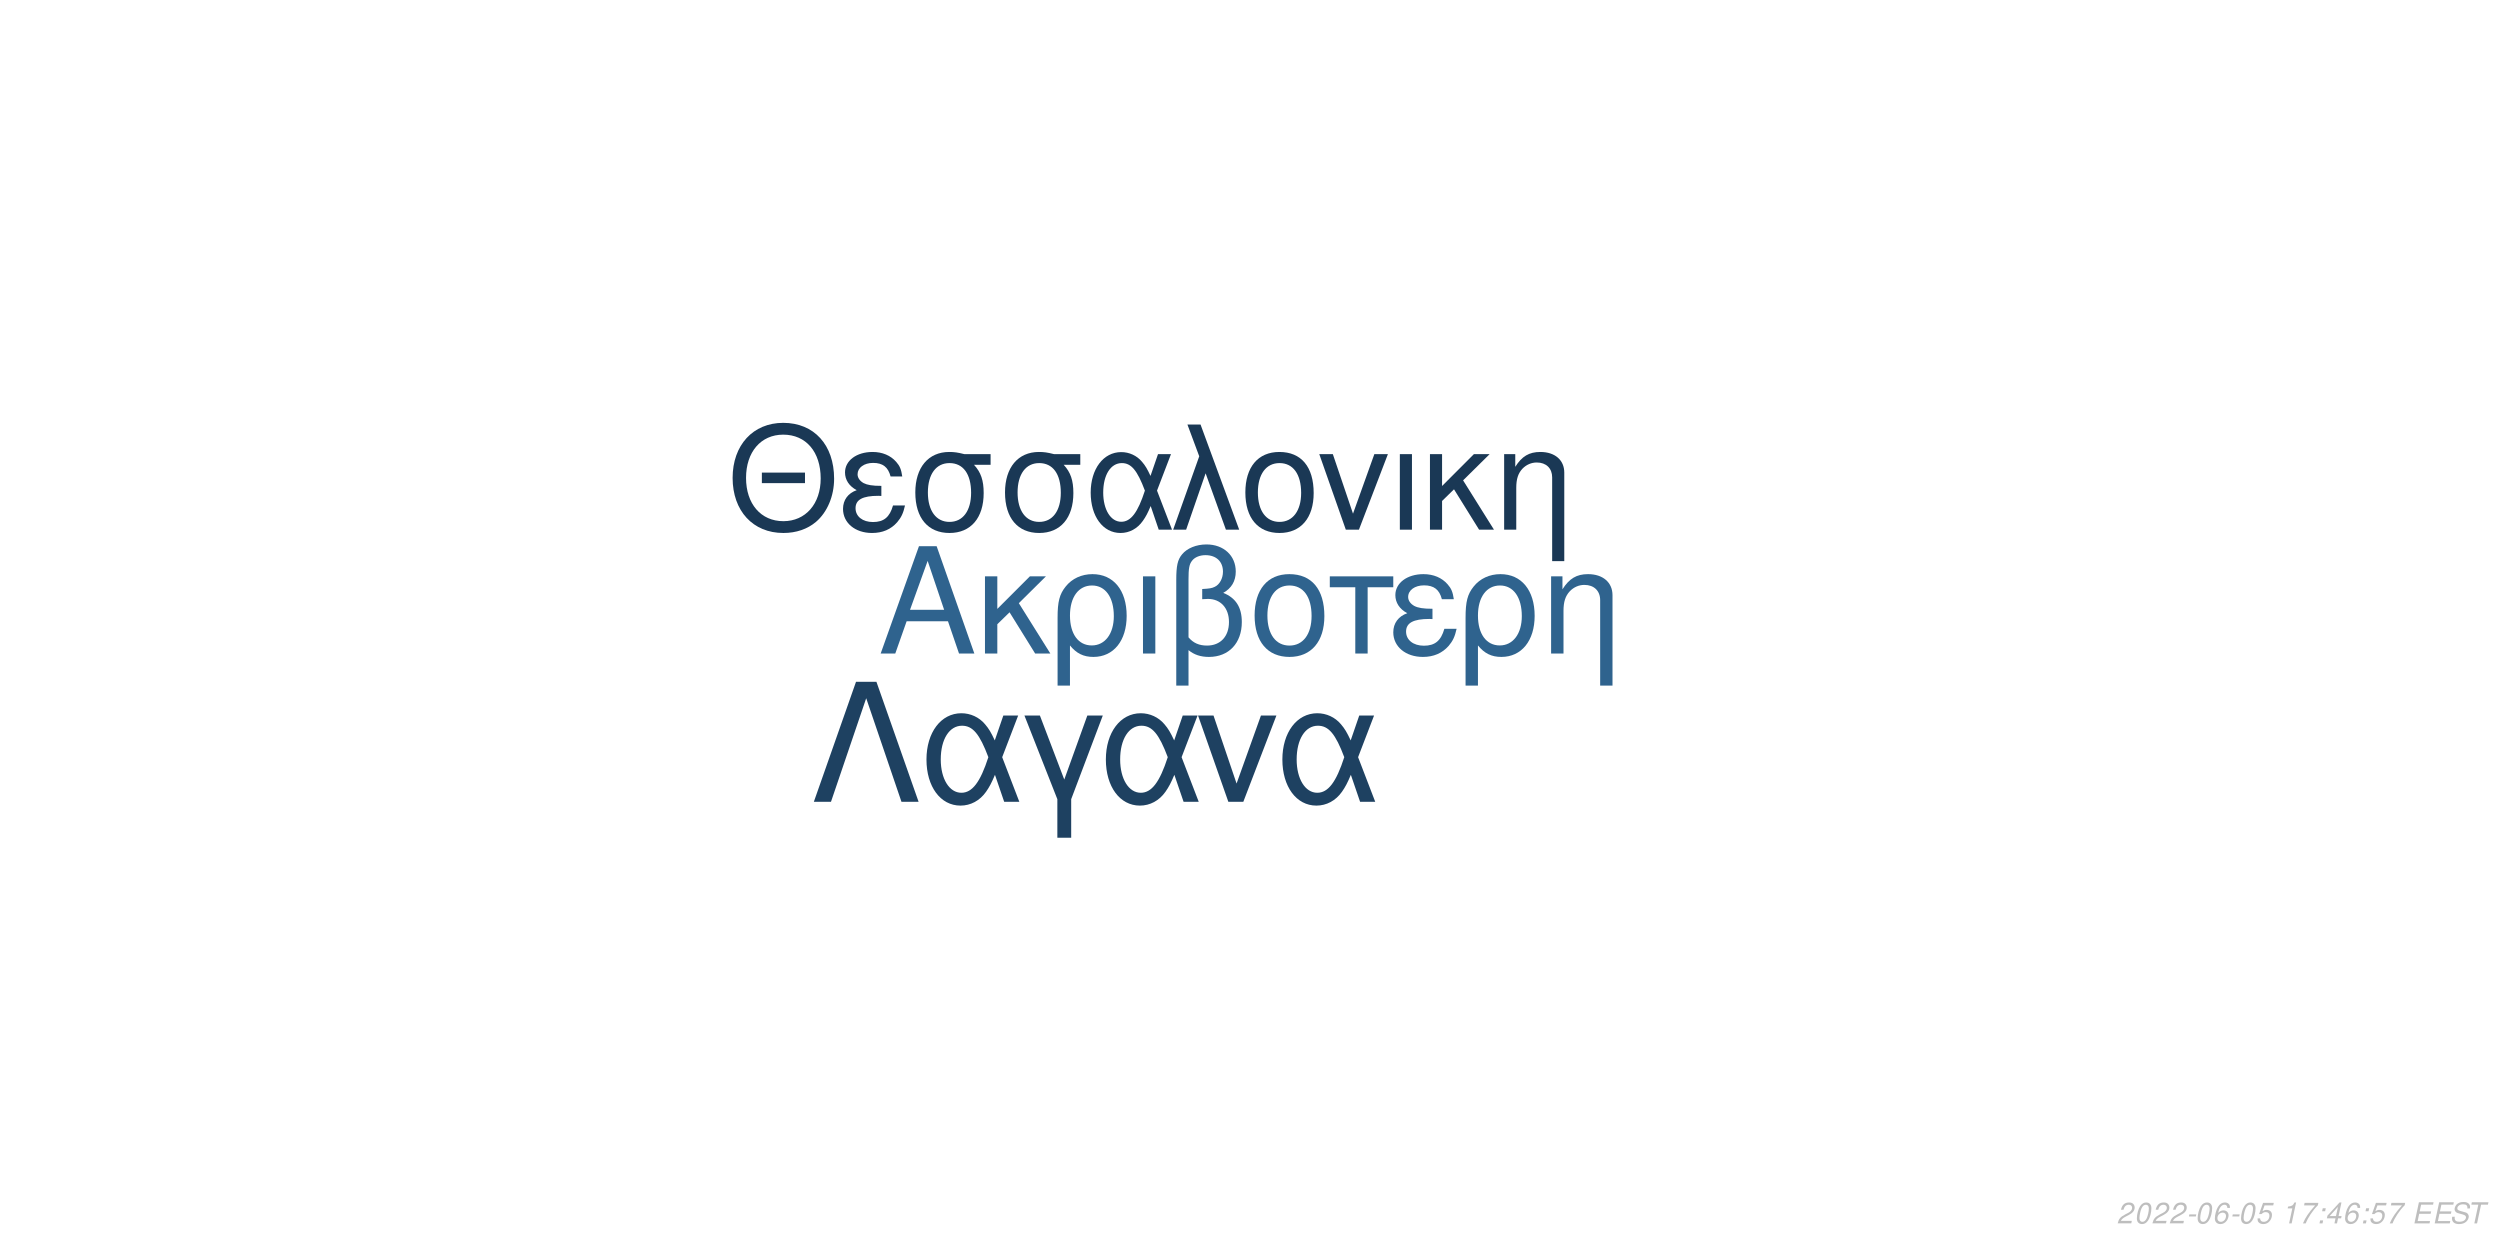
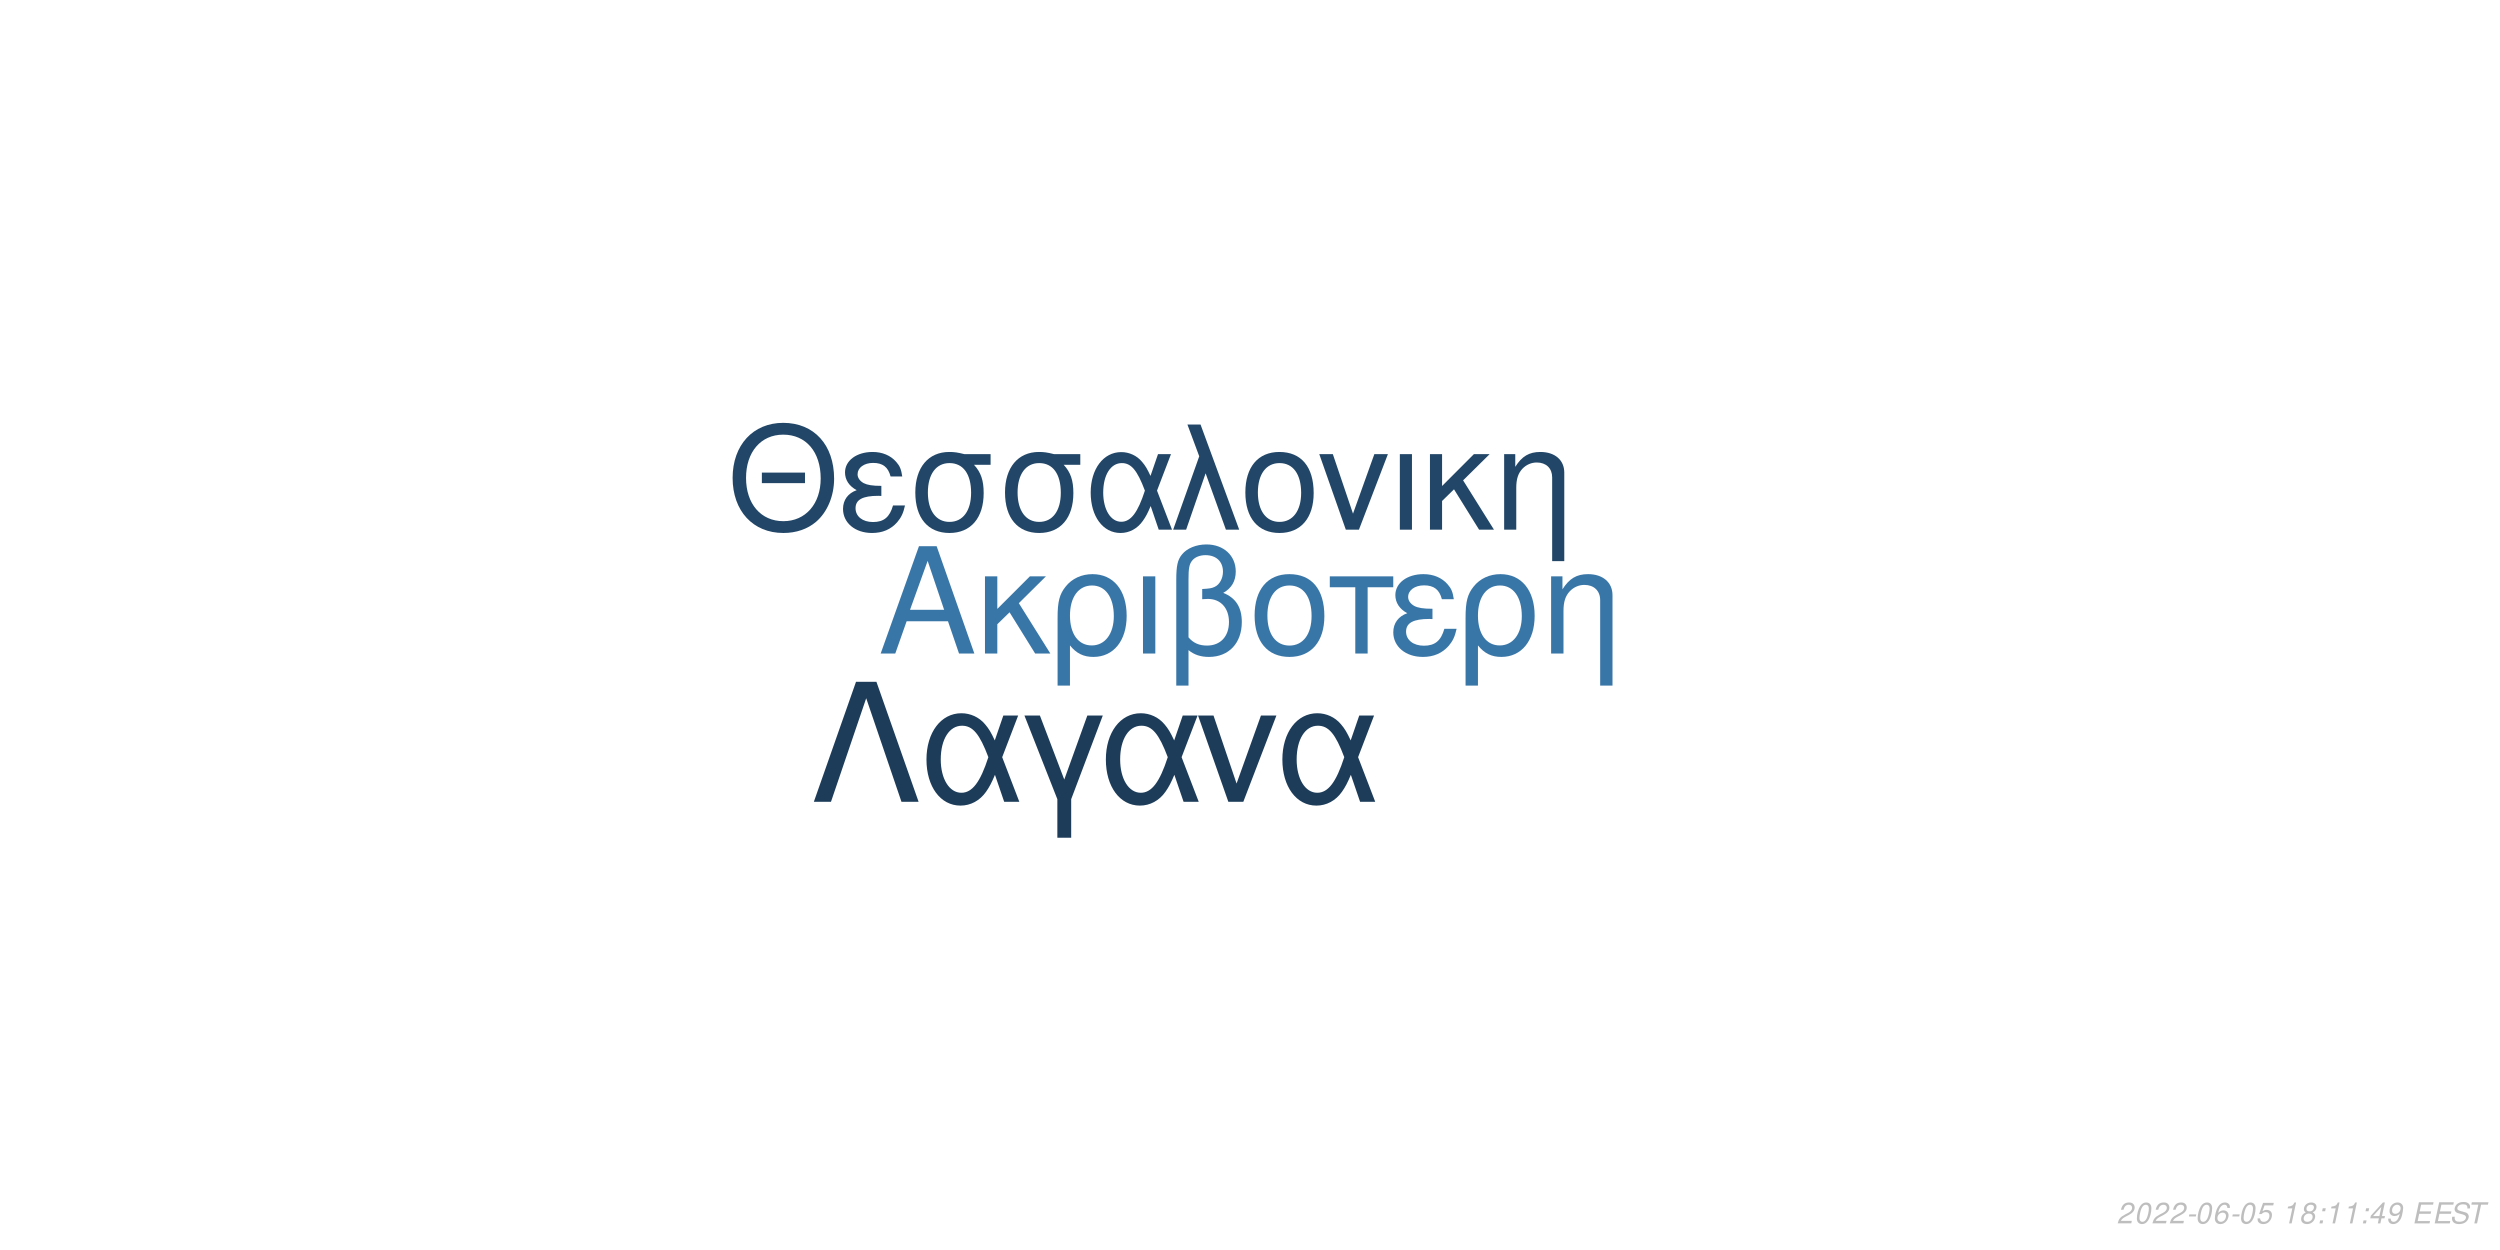
<svg xmlns="http://www.w3.org/2000/svg" xmlns:xlink="http://www.w3.org/1999/xlink" width="864pt" height="432pt" viewBox="0 0 864 432" version="1.1">
  <defs>
    <g>
      <symbol overflow="visible" id="glyph0-0">
        <path style="stroke:none;" d="" />
      </symbol>
      <symbol overflow="visible" id="glyph0-1">
        <path style="stroke:none;" d="M 24.125 -11.141 L 27.938 0 L 33.234 0 L 20.203 -37.094 L 14.094 -37.094 L 0.859 0 L 5.906 0 L 9.828 -11.141 Z M 22.797 -15.109 L 11 -15.109 L 17.094 -32.016 Z M 22.797 -15.109 " />
      </symbol>
      <symbol overflow="visible" id="glyph0-2">
        <path style="stroke:none;" d="M 7.172 -15.422 L 7.172 -26.672 L 2.906 -26.672 L 2.906 0 L 7.172 0 L 7.172 -10.125 L 11.406 -14.25 L 20.25 0 L 25.5 0 L 14.609 -17.406 L 23.969 -26.672 L 18.422 -26.672 Z M 7.172 -15.422 " />
      </symbol>
      <symbol overflow="visible" id="glyph0-3">
        <path style="stroke:none;" d="M 3 11.094 L 7.281 11.094 L 7.281 -2.797 C 9.516 -0.047 11.953 1.172 15.375 1.172 C 22.344 1.172 26.875 -4.422 26.875 -13.031 C 26.875 -21.891 22.297 -27.438 15.062 -27.438 C 11.297 -27.438 7.984 -25.906 5.797 -23.156 C 3.672 -20.516 3 -17.969 3 -12.359 Z M 14.906 -23.516 C 19.547 -23.516 22.438 -19.438 22.438 -12.922 C 22.438 -6.812 19.391 -2.797 14.812 -2.797 C 10.172 -2.797 7.281 -6.766 7.281 -13.125 C 7.281 -19.484 10.234 -23.516 14.906 -23.516 Z M 14.906 -23.516 " />
      </symbol>
      <symbol overflow="visible" id="glyph0-4">
        <path style="stroke:none;" d="M 3.516 0 L 7.781 0 L 7.781 -26.672 L 3.516 -26.672 Z M 3.516 0 " />
      </symbol>
      <symbol overflow="visible" id="glyph0-5">
        <path style="stroke:none;" d="M 4.016 11.094 L 8.25 11.094 L 8.25 -1.172 C 10.172 0.406 12.422 1.172 15.312 1.172 C 22.188 1.172 26.672 -3.609 26.672 -10.891 C 26.672 -15.984 24.578 -19.234 20.25 -20.969 C 23.109 -22.547 24.578 -25.031 24.578 -28.344 C 24.578 -33.844 20.406 -37.703 14.453 -37.703 C 10.938 -37.703 7.734 -36.391 6 -34.25 C 4.484 -32.422 4.016 -30.328 4.016 -25.391 Z M 8.25 -25.656 C 8.25 -29.359 8.5 -30.844 9.469 -32.062 C 10.375 -33.281 12.156 -34 14.094 -34 C 17.812 -34 20.156 -31.812 20.156 -28.297 C 20.156 -25.953 18.984 -23.812 17.297 -23.047 C 16.281 -22.547 15.469 -22.438 12.984 -22.297 L 12.984 -18.781 C 13.734 -18.828 14.344 -18.875 14.969 -18.875 C 19.344 -18.875 22.234 -15.719 22.234 -10.891 C 22.234 -5.906 19.281 -2.75 14.656 -2.75 C 11.953 -2.75 9.922 -3.609 8.25 -5.594 Z M 8.25 -25.656 " />
      </symbol>
      <symbol overflow="visible" id="glyph0-6">
        <path style="stroke:none;" d="M 14.094 -27.438 C 6.562 -27.438 2.094 -22.094 2.094 -13.125 C 2.094 -4.125 6.562 1.172 14.141 1.172 C 21.672 1.172 26.203 -4.172 26.203 -12.922 C 26.203 -22.188 21.828 -27.438 14.094 -27.438 Z M 14.141 -23.516 C 18.938 -23.516 21.781 -19.594 21.781 -12.984 C 21.781 -6.672 18.828 -2.75 14.141 -2.75 C 9.422 -2.75 6.516 -6.672 6.516 -13.125 C 6.516 -19.594 9.422 -23.516 14.141 -23.516 Z M 14.141 -23.516 " />
      </symbol>
      <symbol overflow="visible" id="glyph0-7">
        <path style="stroke:none;" d="M 7.891 0 L 12.156 0 L 12.156 -22.906 L 21.016 -22.906 L 21.016 -26.672 L -0.922 -26.672 L -0.922 -22.906 L 7.891 -22.906 Z M 7.891 0 " />
      </symbol>
      <symbol overflow="visible" id="glyph0-8">
        <path style="stroke:none;" d="M 14.562 -15.469 C 11.344 -15.469 9.562 -15.781 8.297 -16.438 C 6.922 -17.203 6.156 -18.328 6.156 -19.547 C 6.156 -21.891 8.453 -23.562 11.656 -23.562 C 15.062 -23.562 16.953 -22.094 17.812 -18.781 L 21.938 -18.781 C 21.578 -21.266 21.062 -22.5 19.797 -23.922 C 17.812 -26.203 14.906 -27.438 11.453 -27.438 C 5.797 -27.438 1.734 -24.375 1.734 -20.203 C 1.734 -17.609 3.156 -15.375 5.859 -13.938 C 2.797 -12.875 1.016 -10.484 1.016 -7.328 C 1.016 -2.391 5.297 1.172 11.25 1.172 C 14.969 1.172 17.906 -0.109 20.156 -2.641 C 21.578 -4.328 22.297 -5.797 22.906 -8.547 L 18.672 -8.547 C 17.5 -4.422 15.422 -2.703 11.609 -2.703 C 7.938 -2.703 5.438 -4.688 5.438 -7.578 C 5.438 -10.578 7.938 -11.953 13.484 -11.953 C 13.641 -11.953 14.094 -11.953 14.562 -11.906 Z M 14.562 -15.469 " />
      </symbol>
      <symbol overflow="visible" id="glyph0-9">
        <path style="stroke:none;" d="M 3.562 -26.672 L 3.562 0 L 7.844 0 L 7.844 -14.703 C 7.844 -17.906 8.5 -19.891 10.031 -21.531 C 11.406 -22.953 13.188 -23.719 15.062 -23.719 C 18.375 -23.719 20.516 -21.672 20.516 -18.469 L 20.516 11.094 L 24.781 11.094 L 24.781 -20.156 C 24.781 -24.578 21.469 -27.438 16.328 -27.438 C 12.359 -27.438 9.828 -25.906 7.484 -22.188 L 7.484 -26.672 Z M 3.562 -26.672 " />
      </symbol>
      <symbol overflow="visible" id="glyph1-0">
        <path style="stroke:none;" d="" />
      </symbol>
      <symbol overflow="visible" id="glyph1-1">
        <path style="stroke:none;" d="M 26.859 -19.734 L 11.953 -19.734 L 11.953 -16.094 L 26.859 -16.094 Z M 19.328 -36.922 C 8.922 -36.922 1.844 -29.25 1.844 -17.891 C 1.844 -6.484 8.875 1.141 19.391 1.141 C 23.812 1.141 27.703 -0.203 30.641 -2.688 C 34.578 -6.031 36.922 -11.656 36.922 -17.594 C 36.922 -29.297 30 -36.922 19.328 -36.922 Z M 19.328 -32.844 C 27.203 -32.844 32.281 -26.906 32.281 -17.688 C 32.281 -8.922 27.062 -2.938 19.391 -2.938 C 11.609 -2.938 6.484 -8.922 6.484 -17.891 C 6.484 -26.859 11.609 -32.844 19.328 -32.844 Z M 19.328 -32.844 " />
      </symbol>
      <symbol overflow="visible" id="glyph1-2">
        <path style="stroke:none;" d="M 14.25 -15.141 C 11.109 -15.141 9.375 -15.453 8.125 -16.094 C 6.781 -16.844 6.031 -17.938 6.031 -19.141 C 6.031 -21.422 8.266 -23.078 11.406 -23.078 C 14.75 -23.078 16.594 -21.625 17.438 -18.391 L 21.469 -18.391 C 21.125 -20.828 20.625 -22.031 19.391 -23.422 C 17.438 -25.656 14.594 -26.859 11.219 -26.859 C 5.688 -26.859 1.688 -23.875 1.688 -19.781 C 1.688 -17.234 3.094 -15.047 5.734 -13.656 C 2.734 -12.609 1 -10.266 1 -7.172 C 1 -2.344 5.188 1.141 11.016 1.141 C 14.656 1.141 17.547 -0.094 19.734 -2.594 C 21.125 -4.234 21.828 -5.688 22.422 -8.375 L 18.281 -8.375 C 17.141 -4.328 15.094 -2.641 11.359 -2.641 C 7.766 -2.641 5.328 -4.578 5.328 -7.422 C 5.328 -10.359 7.766 -11.703 13.203 -11.703 C 13.359 -11.703 13.797 -11.703 14.25 -11.656 Z M 14.25 -15.141 " />
      </symbol>
      <symbol overflow="visible" id="glyph1-3">
        <path style="stroke:none;" d="M 29 -26.109 L 19.938 -26.109 C 17.594 -26.703 16.438 -26.859 14.703 -26.859 C 7.469 -26.859 2.984 -21.469 2.984 -12.859 C 2.984 -4.031 7.375 1.141 14.797 1.141 C 22.172 1.141 26.609 -4.078 26.609 -12.656 C 26.609 -17.047 25.656 -19.828 23.266 -22.422 L 29 -22.422 Z M 14.797 -23.016 C 19.531 -23.016 22.266 -19.234 22.266 -12.75 C 22.266 -6.531 19.438 -2.688 14.797 -2.688 C 10.172 -2.688 7.328 -6.531 7.328 -12.859 C 7.328 -19.188 10.172 -23.016 14.797 -23.016 Z M 14.797 -23.016 " />
      </symbol>
      <symbol overflow="visible" id="glyph1-4">
        <path style="stroke:none;" d="M 29.344 -26.109 L 24.859 -26.109 L 22.266 -18.578 C 21.125 -21.031 20.484 -22.125 19.328 -23.469 C 17.547 -25.609 14.906 -26.812 12.156 -26.812 C 5.984 -26.812 1.594 -20.984 1.594 -12.812 C 1.594 -4.578 5.828 1.141 11.906 1.141 C 14.953 1.141 17.734 -0.344 19.625 -3.047 C 20.672 -4.531 21.281 -5.688 22.328 -8.172 L 25.109 0 L 29.703 0 L 24.516 -13.5 Z M 20.328 -13.5 C 17.891 -5.922 15.453 -2.734 12.156 -2.734 C 8.516 -2.734 5.922 -6.922 5.922 -12.812 C 5.922 -18.938 8.516 -23.016 12.359 -23.016 C 15.594 -23.016 17.688 -20.531 20.328 -13.5 Z M 20.328 -13.5 " />
      </symbol>
      <symbol overflow="visible" id="glyph1-5">
        <path style="stroke:none;" d="M 1.094 0 L 5.578 0 L 12.312 -19.484 L 19.328 0 L 23.922 0 L 10.562 -36.328 L 6.031 -36.328 L 10.109 -25.359 Z M 1.094 0 " />
      </symbol>
      <symbol overflow="visible" id="glyph1-6">
        <path style="stroke:none;" d="M 13.797 -26.859 C 6.422 -26.859 2.047 -21.625 2.047 -12.859 C 2.047 -4.031 6.422 1.141 13.859 1.141 C 21.234 1.141 25.656 -4.078 25.656 -12.656 C 25.656 -21.719 21.375 -26.859 13.797 -26.859 Z M 13.859 -23.016 C 18.531 -23.016 21.328 -19.188 21.328 -12.703 C 21.328 -6.531 18.438 -2.688 13.859 -2.688 C 9.219 -2.688 6.375 -6.531 6.375 -12.859 C 6.375 -19.188 9.219 -23.016 13.859 -23.016 Z M 13.859 -23.016 " />
      </symbol>
      <symbol overflow="visible" id="glyph1-7">
        <path style="stroke:none;" d="M 14.297 0 L 24.312 -26.109 L 19.625 -26.109 L 12.25 -5.531 L 5.281 -26.109 L 0.594 -26.109 L 9.766 0 Z M 14.297 0 " />
      </symbol>
      <symbol overflow="visible" id="glyph1-8">
        <path style="stroke:none;" d="M 3.438 0 L 7.625 0 L 7.625 -26.109 L 3.438 -26.109 Z M 3.438 0 " />
      </symbol>
      <symbol overflow="visible" id="glyph1-9">
        <path style="stroke:none;" d="M 7.031 -15.094 L 7.031 -26.109 L 2.844 -26.109 L 2.844 0 L 7.031 0 L 7.031 -9.922 L 11.156 -13.953 L 19.828 0 L 24.969 0 L 14.297 -17.047 L 23.469 -26.109 L 18.031 -26.109 Z M 7.031 -15.094 " />
      </symbol>
      <symbol overflow="visible" id="glyph1-10">
        <path style="stroke:none;" d="M 3.484 -26.109 L 3.484 0 L 7.672 0 L 7.672 -14.406 C 7.672 -17.547 8.328 -19.484 9.812 -21.078 C 11.156 -22.469 12.906 -23.219 14.75 -23.219 C 17.984 -23.219 20.078 -21.234 20.078 -18.094 L 20.078 10.859 L 24.266 10.859 L 24.266 -19.734 C 24.266 -24.062 21.031 -26.859 16 -26.859 C 12.109 -26.859 9.609 -25.359 7.328 -21.719 L 7.328 -26.109 Z M 3.484 -26.109 " />
      </symbol>
      <symbol overflow="visible" id="glyph2-0">
        <path style="stroke:none;" d="" />
      </symbol>
      <symbol overflow="visible" id="glyph2-1">
        <path style="stroke:none;" d="M 22.531 -41.484 L 15.484 -41.484 L 0.906 0 L 6.828 0 L 19 -35.797 L 31.188 0 L 37.109 0 Z M 22.531 -41.484 " />
      </symbol>
      <symbol overflow="visible" id="glyph2-2">
        <path style="stroke:none;" d="M 33.516 -29.812 L 28.391 -29.812 L 25.438 -21.219 C 24.125 -24.016 23.391 -25.266 22.078 -26.797 C 20.031 -29.25 17.016 -30.609 13.891 -30.609 C 6.828 -30.609 1.828 -23.953 1.828 -14.625 C 1.828 -5.234 6.656 1.312 13.594 1.312 C 17.078 1.312 20.266 -0.391 22.422 -3.469 C 23.609 -5.172 24.297 -6.484 25.5 -9.328 L 28.688 0 L 33.922 0 L 28 -15.422 Z M 23.219 -15.422 C 20.422 -6.766 17.641 -3.125 13.891 -3.125 C 9.734 -3.125 6.766 -7.906 6.766 -14.625 C 6.766 -21.625 9.734 -26.297 14.109 -26.297 C 17.812 -26.297 20.203 -23.453 23.219 -15.422 Z M 23.219 -15.422 " />
      </symbol>
      <symbol overflow="visible" id="glyph2-3">
        <path style="stroke:none;" d="M 12.062 12.406 L 16.844 12.406 L 16.844 -0.906 L 27.766 -29.812 L 22.422 -29.812 L 14.453 -7.688 L 6.031 -29.812 L 0.688 -29.812 L 12.062 -0.906 Z M 12.062 12.406 " />
      </symbol>
      <symbol overflow="visible" id="glyph2-4">
        <path style="stroke:none;" d="M 16.328 0 L 27.766 -29.812 L 22.422 -29.812 L 14 -6.312 L 6.031 -29.812 L 0.688 -29.812 L 11.156 0 Z M 16.328 0 " />
      </symbol>
      <symbol overflow="visible" id="glyph3-0">
        <path style="stroke:none;" d="" />
      </symbol>
      <symbol overflow="visible" id="glyph3-1">
        <path style="stroke:none;" d="M 5.234 -0.875 L 1.469 -0.875 C 1.641 -1.375 2.203 -1.891 3.109 -2.344 L 4.234 -2.938 C 5.562 -3.625 6.219 -4.469 6.219 -5.484 C 6.219 -5.938 6.062 -6.359 5.797 -6.656 C 5.469 -7.047 4.984 -7.234 4.312 -7.234 C 2.766 -7.234 1.891 -6.453 1.484 -4.734 L 2.375 -4.734 C 2.484 -5.188 2.609 -5.484 2.797 -5.75 C 3.094 -6.203 3.609 -6.453 4.188 -6.453 C 4.891 -6.453 5.344 -6.031 5.344 -5.375 C 5.344 -4.703 4.859 -4.094 4.016 -3.656 L 2.984 -3.125 C 1.234 -2.188 0.797 -1.656 0.344 -0.016 L 5.047 -0.016 Z M 5.234 -0.875 " />
      </symbol>
      <symbol overflow="visible" id="glyph3-2">
        <path style="stroke:none;" d="M 4.203 -7.234 C 3.375 -7.234 2.688 -6.812 2.125 -5.984 C 1.484 -5.047 0.984 -3.188 0.984 -1.734 C 0.984 -1.109 1.172 -0.562 1.484 -0.266 C 1.797 0.047 2.281 0.234 2.766 0.234 C 3.625 0.234 4.281 -0.156 4.859 -1.016 C 5.516 -1.953 6 -3.797 6 -5.266 C 6 -6.5 5.328 -7.234 4.203 -7.234 Z M 4.094 -6.453 C 4.734 -6.453 5.125 -5.984 5.125 -5.156 C 5.125 -4.203 4.781 -2.625 4.406 -1.812 C 3.984 -0.938 3.516 -0.547 2.875 -0.547 C 2.25 -0.547 1.875 -1.031 1.875 -1.828 C 1.875 -2.797 2.203 -4.344 2.594 -5.203 C 2.984 -6.047 3.453 -6.453 4.094 -6.453 Z M 4.094 -6.453 " />
      </symbol>
      <symbol overflow="visible" id="glyph3-3">
        <path style="stroke:none;" d="M 3.516 -3.125 L 1.125 -3.125 L 0.969 -2.406 L 3.359 -2.406 Z M 3.516 -3.125 " />
      </symbol>
      <symbol overflow="visible" id="glyph3-4">
        <path style="stroke:none;" d="M 6.125 -5.344 L 6.141 -5.625 C 6.141 -6.609 5.453 -7.234 4.391 -7.234 C 3.438 -7.234 2.641 -6.719 2.016 -5.703 C 1.422 -4.781 0.938 -2.953 0.938 -1.688 C 0.938 -0.516 1.688 0.234 2.859 0.234 C 3.703 0.234 4.438 -0.156 5 -0.875 C 5.406 -1.422 5.672 -2.156 5.672 -2.766 C 5.672 -3.812 4.969 -4.5 3.906 -4.5 C 3.234 -4.5 2.672 -4.234 2.094 -3.625 C 2.406 -5.375 3.234 -6.453 4.25 -6.453 C 4.703 -6.453 5.062 -6.234 5.172 -5.844 C 5.203 -5.719 5.234 -5.578 5.25 -5.344 Z M 3.656 -3.734 C 4.344 -3.734 4.797 -3.281 4.797 -2.625 C 4.797 -1.469 3.984 -0.547 2.984 -0.547 C 2.297 -0.547 1.812 -1.047 1.812 -1.766 C 1.812 -2.859 2.625 -3.734 3.656 -3.734 Z M 3.656 -3.734 " />
      </symbol>
      <symbol overflow="visible" id="glyph3-5">
        <path style="stroke:none;" d="M 6.297 -7.094 L 2.594 -7.094 L 1.234 -3.234 L 2.047 -3.234 C 2.656 -3.766 2.938 -3.906 3.531 -3.906 C 4.328 -3.906 4.797 -3.453 4.797 -2.688 C 4.797 -1.438 3.969 -0.547 2.828 -0.547 C 2.031 -0.547 1.609 -0.938 1.578 -1.734 L 0.703 -1.734 L 0.703 -1.516 C 0.703 -0.938 0.844 -0.547 1.188 -0.266 C 1.562 0.062 2.078 0.234 2.703 0.234 C 3.656 0.234 4.391 -0.156 4.984 -0.922 C 5.422 -1.5 5.672 -2.234 5.672 -2.953 C 5.672 -4 4.938 -4.672 3.812 -4.672 C 3.328 -4.672 2.906 -4.547 2.406 -4.234 L 3.109 -6.219 L 6.109 -6.219 Z M 6.297 -7.094 " />
      </symbol>
      <symbol overflow="visible" id="glyph3-6">
        <path style="stroke:none;" d="" />
      </symbol>
      <symbol overflow="visible" id="glyph3-7">
        <path style="stroke:none;" d="M 3.703 -5.188 L 2.594 0 L 3.469 0 L 5.016 -7.234 L 4.438 -7.234 C 3.906 -6.156 3.688 -6.016 2.234 -5.812 L 2.109 -5.188 Z M 3.703 -5.188 " />
      </symbol>
      <symbol overflow="visible" id="glyph3-8">
-         <path style="stroke:none;" d="M 6.703 -7.094 L 1.953 -7.094 L 1.766 -6.219 L 5.594 -6.219 C 3.344 -3.688 2.266 -2.109 1.375 0 L 2.344 0 C 3.031 -1.906 4.828 -4.594 6.547 -6.281 Z M 6.703 -7.094 " />
+         <path style="stroke:none;" d="M 4.766 -3.797 C 5.078 -3.969 5.234 -4.078 5.438 -4.234 C 5.812 -4.594 6.062 -5.172 6.062 -5.734 C 6.062 -6.625 5.344 -7.234 4.266 -7.234 C 2.812 -7.234 1.703 -6.219 1.703 -4.875 C 1.703 -4.406 1.875 -4.125 2.359 -3.812 C 1.297 -3.312 0.75 -2.516 0.75 -1.469 C 0.75 -0.438 1.547 0.234 2.812 0.234 C 3.656 0.234 4.359 -0.094 4.938 -0.734 C 5.359 -1.234 5.609 -1.859 5.609 -2.438 C 5.609 -3.047 5.312 -3.516 4.766 -3.797 Z M 4.109 -6.453 C 4.797 -6.453 5.188 -6.125 5.188 -5.578 C 5.188 -5.266 5.062 -4.922 4.859 -4.672 C 4.562 -4.312 4.188 -4.156 3.656 -4.156 C 2.984 -4.156 2.594 -4.453 2.594 -4.984 C 2.594 -5.859 3.203 -6.453 4.109 -6.453 Z M 3.453 -3.406 C 4.234 -3.406 4.734 -2.984 4.734 -2.312 C 4.734 -1.312 3.922 -0.547 2.875 -0.547 C 2.125 -0.547 1.625 -0.969 1.625 -1.625 C 1.625 -2.609 2.438 -3.406 3.453 -3.406 Z M 3.453 -3.406 " />
      </symbol>
      <symbol overflow="visible" id="glyph3-9">
        <path style="stroke:none;" d="M 2.359 -1.031 L 1.312 -1.031 L 1.094 0 L 2.141 0 Z M 3.266 -5.234 L 2.219 -5.234 L 2 -4.203 L 3.047 -4.203 Z M 3.266 -5.234 " />
      </symbol>
      <symbol overflow="visible" id="glyph3-10">
        <path style="stroke:none;" d="M 3.625 -1.75 L 3.266 0 L 4.141 0 L 4.516 -1.75 L 5.562 -1.75 L 5.734 -2.531 L 4.688 -2.531 L 5.688 -7.234 L 5.016 -7.234 L 0.844 -2.672 L 0.641 -1.75 Z M 3.797 -2.531 L 1.594 -2.531 L 4.469 -5.703 Z M 3.797 -2.531 " />
      </symbol>
      <symbol overflow="visible" id="glyph3-11">
+         <path style="stroke:none;" d="M 0.844 -1.656 C 0.844 -1.547 0.844 -1.438 0.844 -1.375 C 0.844 -0.406 1.531 0.234 2.578 0.234 C 3.203 0.234 3.766 0.016 4.297 -0.438 C 4.938 -1 5.312 -1.656 5.594 -2.719 C 5.844 -3.672 6.016 -4.766 6.016 -5.375 C 6.016 -5.844 5.844 -6.328 5.547 -6.656 C 5.203 -7.031 4.703 -7.234 4.062 -7.234 C 2.516 -7.234 1.297 -5.938 1.297 -4.266 C 1.297 -3.203 1.984 -2.547 3.047 -2.547 C 3.484 -2.547 3.953 -2.672 4.281 -2.891 C 4.406 -2.984 4.547 -3.078 4.828 -3.344 C 4.438 -1.484 3.703 -0.547 2.703 -0.547 C 2.109 -0.547 1.719 -0.938 1.719 -1.547 L 1.719 -1.656 Z M 3.953 -6.453 C 4.625 -6.453 5.141 -5.953 5.141 -5.281 C 5.141 -4.188 4.312 -3.312 3.297 -3.312 C 2.594 -3.312 2.172 -3.734 2.172 -4.453 C 2.172 -5.562 2.984 -6.453 3.953 -6.453 Z M 3.953 -6.453 " />
+       </symbol>
+       <symbol overflow="visible" id="glyph3-12">
        <path style="stroke:none;" d="M 2.547 -3.312 L 6.5 -3.312 L 6.688 -4.141 L 2.719 -4.141 L 3.219 -6.469 L 7.344 -6.469 L 7.516 -7.297 L 2.453 -7.297 L 0.906 0 L 6.125 0 L 6.297 -0.812 L 2.016 -0.812 Z M 2.547 -3.312 " />
      </symbol>
-       <symbol overflow="visible" id="glyph3-12">
+       <symbol overflow="visible" id="glyph3-13">
        <path style="stroke:none;" d="M 7.062 -5.156 C 7.125 -5.438 7.141 -5.562 7.141 -5.703 C 7.141 -6.156 6.938 -6.594 6.594 -6.891 C 6.188 -7.25 5.656 -7.406 4.875 -7.406 C 3.844 -7.406 3.047 -7.125 2.5 -6.562 C 2.094 -6.141 1.781 -5.438 1.781 -4.922 C 1.781 -4.297 2.219 -3.766 2.891 -3.562 L 4.594 -3.094 C 5.406 -2.859 5.734 -2.578 5.734 -2.094 C 5.734 -1.781 5.547 -1.406 5.266 -1.141 C 4.844 -0.766 4.266 -0.578 3.453 -0.578 C 2.328 -0.578 1.812 -0.984 1.812 -1.906 C 1.812 -2.047 1.812 -2.125 1.844 -2.312 L 0.984 -2.312 C 0.906 -2.062 0.891 -1.906 0.891 -1.688 C 0.891 -0.484 1.797 0.234 3.297 0.234 C 4.359 0.234 5.234 -0.062 5.812 -0.609 C 6.344 -1.078 6.688 -1.797 6.688 -2.375 C 6.688 -2.641 6.609 -2.906 6.453 -3.156 C 6.234 -3.5 5.938 -3.703 5.469 -3.828 L 3.75 -4.312 C 2.984 -4.547 2.734 -4.734 2.734 -5.188 C 2.734 -5.547 2.875 -5.844 3.188 -6.109 C 3.547 -6.438 4.031 -6.594 4.703 -6.594 C 5.266 -6.594 5.688 -6.484 5.906 -6.297 C 6.094 -6.125 6.219 -5.797 6.219 -5.516 C 6.219 -5.422 6.203 -5.344 6.188 -5.156 Z M 7.062 -5.156 " />
      </symbol>
-       <symbol overflow="visible" id="glyph3-13">
+       <symbol overflow="visible" id="glyph3-14">
        <path style="stroke:none;" d="M 4.938 -6.469 L 7.312 -6.469 L 7.484 -7.297 L 1.75 -7.297 L 1.578 -6.469 L 3.984 -6.469 L 2.609 0 L 3.547 0 Z M 4.938 -6.469 " />
      </symbol>
    </g>
  </defs>
  <g id="surface1">
    <rect x="0" y="0" width="864" height="432" style="fill:rgb(100%,100%,100%);fill-opacity:1;stroke:none;" />
-     <g style="fill:rgb(18.431%,38.824%,55.686%);fill-opacity:1;">
+     <g style="fill:rgb(22.353%,46.275%,65.882%);fill-opacity:1;">
      <use xlink:href="#glyph0-1" x="303.5" y="225.861" />
      <use xlink:href="#glyph0-2" x="337.5" y="225.861" />
      <use xlink:href="#glyph0-3" x="362.5" y="225.861" />
      <use xlink:href="#glyph0-4" x="391.5" y="225.861" />
      <use xlink:href="#glyph0-5" x="402.5" y="225.861" />
      <use xlink:href="#glyph0-6" x="431.5" y="225.861" />
      <use xlink:href="#glyph0-7" x="460.5" y="225.861" />
      <use xlink:href="#glyph0-8" x="480.5" y="225.861" />
      <use xlink:href="#glyph0-3" x="503.5" y="225.861" />
      <use xlink:href="#glyph0-9" x="532.5" y="225.861" />
    </g>
-     <g style="fill:rgb(10.196%,21.961%,33.333%);fill-opacity:1;">
+     <g style="fill:rgb(12.941%,27.451%,40.784%);fill-opacity:1;">
      <use xlink:href="#glyph1-1" x="251.348" y="183.058" />
      <use xlink:href="#glyph1-2" x="290.348" y="183.058" />
      <use xlink:href="#glyph1-3" x="313.348" y="183.058" />
      <use xlink:href="#glyph1-3" x="344.348" y="183.058" />
      <use xlink:href="#glyph1-4" x="375.348" y="183.058" />
      <use xlink:href="#glyph1-5" x="404.348" y="183.058" />
      <use xlink:href="#glyph1-6" x="428.348" y="183.058" />
      <use xlink:href="#glyph1-7" x="455.348" y="183.058" />
      <use xlink:href="#glyph1-8" x="480.348" y="183.058" />
      <use xlink:href="#glyph1-9" x="491.348" y="183.058" />
      <use xlink:href="#glyph1-10" x="516.348" y="183.058" />
    </g>
-     <g style="fill:rgb(11.765%,25.49%,38.039%);fill-opacity:1;">
+     <g style="fill:rgb(10.98%,23.529%,35.294%);fill-opacity:1;">
      <use xlink:href="#glyph2-1" x="280.359" y="277.105" />
      <use xlink:href="#glyph2-2" x="318.359" y="277.105" />
      <use xlink:href="#glyph2-3" x="353.359" y="277.105" />
      <use xlink:href="#glyph2-2" x="380.359" y="277.105" />
      <use xlink:href="#glyph2-4" x="413.359" y="277.105" />
      <use xlink:href="#glyph2-2" x="441.359" y="277.105" />
    </g>
    <g style="fill:rgb(74.51%,74.51%,74.51%);fill-opacity:1;">
      <use xlink:href="#glyph3-1" x="731.52" y="422.81" />
      <use xlink:href="#glyph3-2" x="737.52" y="422.81" />
      <use xlink:href="#glyph3-1" x="743.52" y="422.81" />
      <use xlink:href="#glyph3-1" x="749.52" y="422.81" />
      <use xlink:href="#glyph3-3" x="755.52" y="422.81" />
      <use xlink:href="#glyph3-2" x="758.52" y="422.81" />
      <use xlink:href="#glyph3-4" x="764.52" y="422.81" />
      <use xlink:href="#glyph3-3" x="770.52" y="422.81" />
      <use xlink:href="#glyph3-2" x="773.52" y="422.81" />
      <use xlink:href="#glyph3-5" x="779.52" y="422.81" />
      <use xlink:href="#glyph3-6" x="785.52" y="422.81" />
      <use xlink:href="#glyph3-7" x="788.52" y="422.81" />
      <use xlink:href="#glyph3-8" x="794.52" y="422.81" />
      <use xlink:href="#glyph3-9" x="800.52" y="422.81" />
-       <use xlink:href="#glyph3-10" x="803.52" y="422.81" />
-       <use xlink:href="#glyph3-4" x="809.52" y="422.81" />
+       <use xlink:href="#glyph3-7" x="803.52" y="422.81" />
+       <use xlink:href="#glyph3-7" x="809.52" y="422.81" />
      <use xlink:href="#glyph3-9" x="815.52" y="422.81" />
-       <use xlink:href="#glyph3-5" x="818.52" y="422.81" />
-       <use xlink:href="#glyph3-8" x="824.52" y="422.81" />
+       <use xlink:href="#glyph3-10" x="818.52" y="422.81" />
+       <use xlink:href="#glyph3-11" x="824.52" y="422.81" />
      <use xlink:href="#glyph3-6" x="830.52" y="422.81" />
-       <use xlink:href="#glyph3-11" x="833.52" y="422.81" />
-       <use xlink:href="#glyph3-11" x="840.52" y="422.81" />
-       <use xlink:href="#glyph3-12" x="846.52" y="422.81" />
-       <use xlink:href="#glyph3-13" x="852.52" y="422.81" />
+       <use xlink:href="#glyph3-12" x="833.52" y="422.81" />
+       <use xlink:href="#glyph3-12" x="840.52" y="422.81" />
+       <use xlink:href="#glyph3-13" x="846.52" y="422.81" />
+       <use xlink:href="#glyph3-14" x="852.52" y="422.81" />
    </g>
  </g>
</svg>
